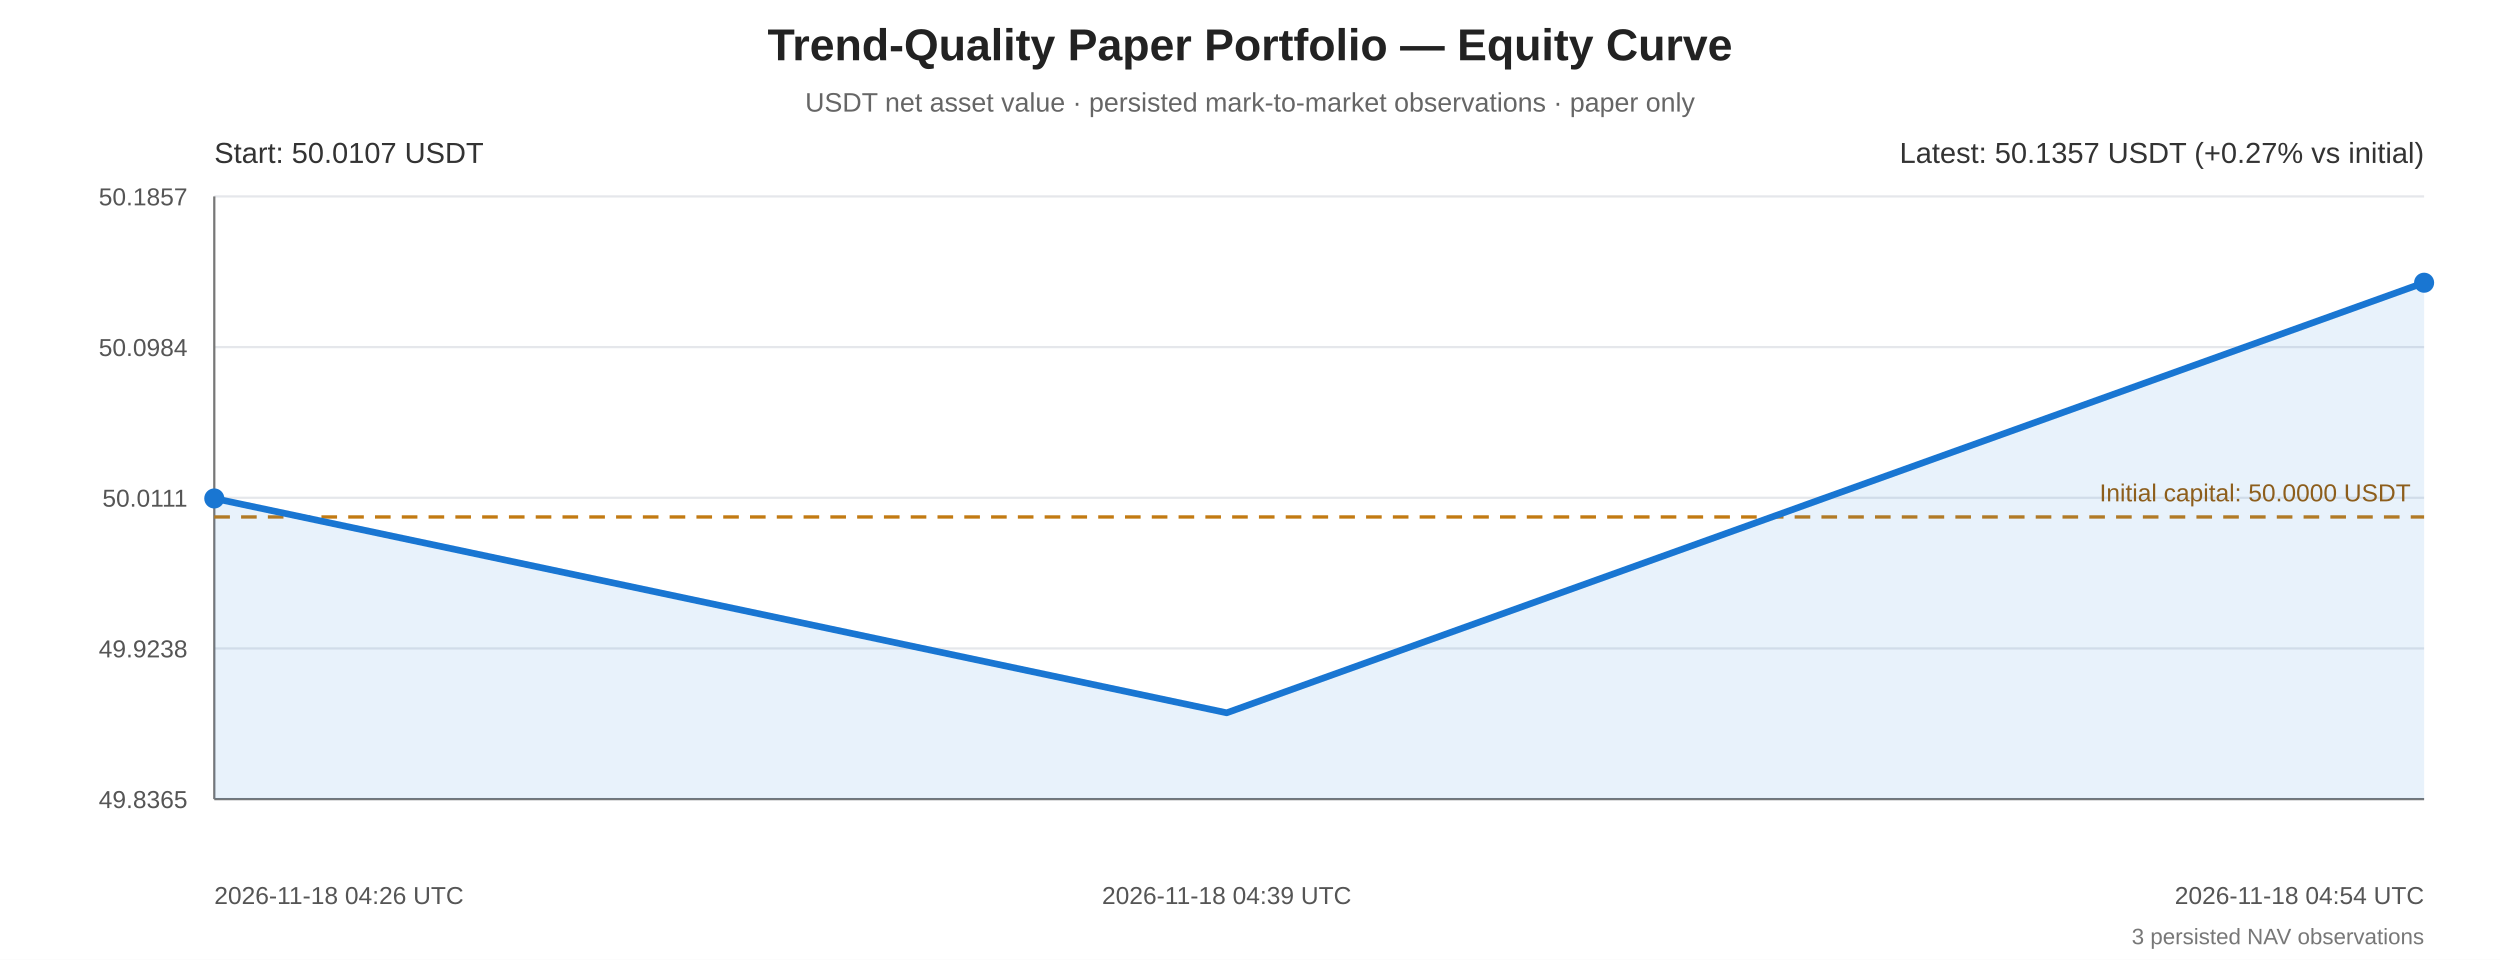
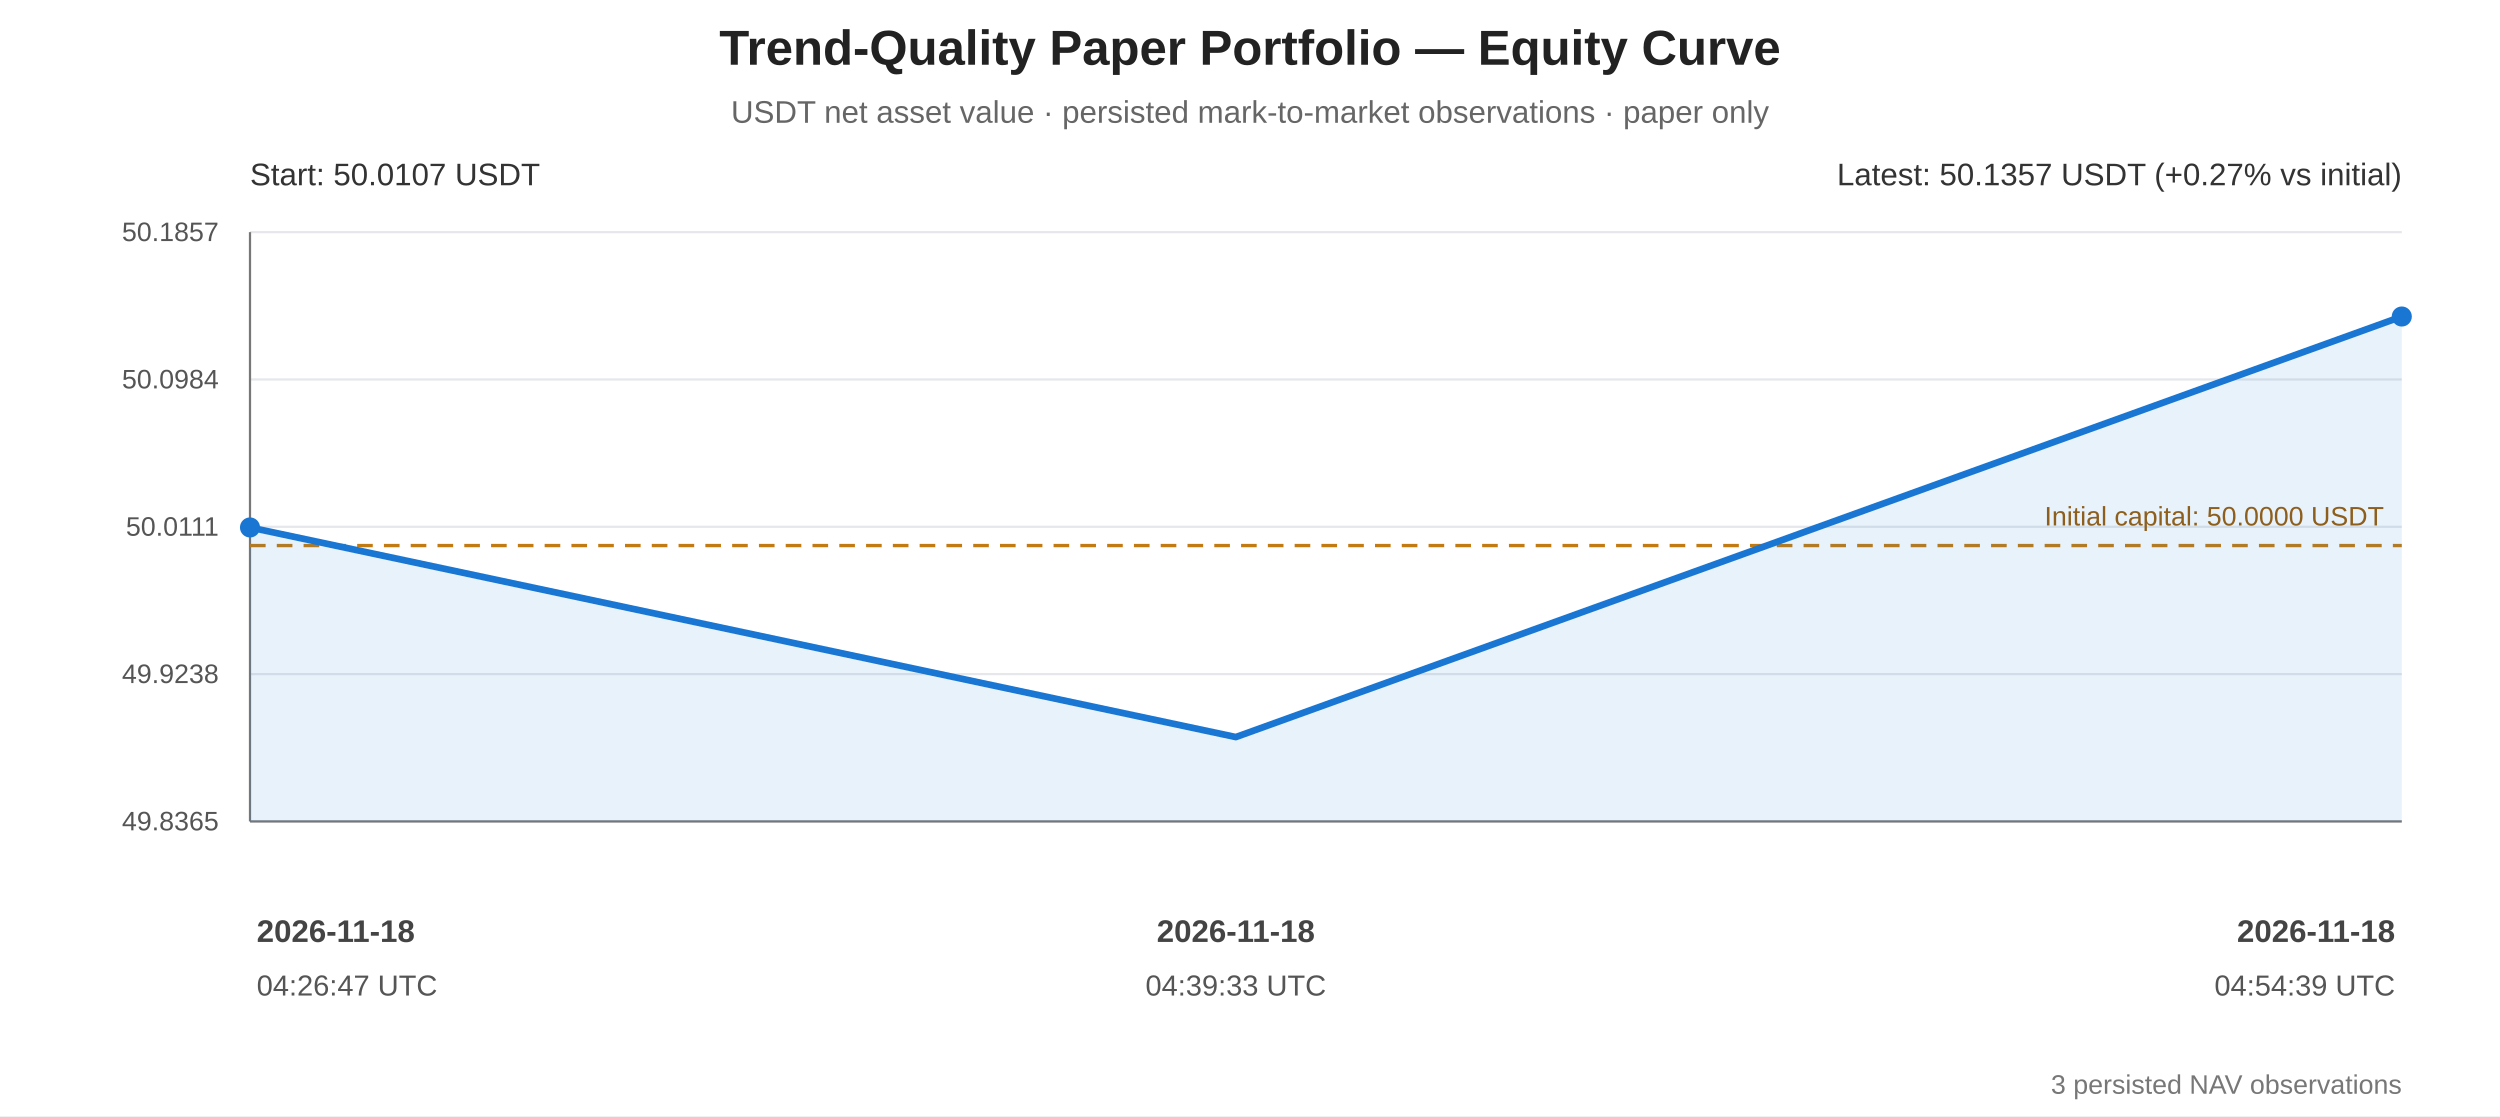
- <svg xmlns="http://www.w3.org/2000/svg" width="1120" height="430" viewBox="0 0 1120 430" role="img" aria-labelledby="equity-title equity-desc">
+ <svg xmlns="http://www.w3.org/2000/svg" width="1120" height="500" viewBox="0 0 1120 500" role="img" aria-labelledby="equity-title equity-desc">
  <rect width="100%" height="100%" fill="#ffffff" />
  <g font-family="Arial, sans-serif" fill="#222">
-     <text x="560" y="27" text-anchor="middle" font-size="20" font-weight="bold">Trend-Quality Paper Portfolio — Equity Curve</text>
-     <text x="560" y="50" text-anchor="middle" font-size="12" fill="#666">USDT net asset value · persisted mark-to-market observations · paper only</text>
-     <line x1="96" y1="88.00" x2="1086" y2="88.00" stroke="#e5e7eb" stroke-width="1" />
-     <text x="84" y="92.00" text-anchor="end" font-size="11" fill="#555">50.1857</text>
-     <line x1="96" y1="155.50" x2="1086" y2="155.50" stroke="#e5e7eb" stroke-width="1" />
-     <text x="84" y="159.50" text-anchor="end" font-size="11" fill="#555">50.0984</text>
-     <line x1="96" y1="223.00" x2="1086" y2="223.00" stroke="#e5e7eb" stroke-width="1" />
-     <text x="84" y="227.00" text-anchor="end" font-size="11" fill="#555">50.0111</text>
-     <line x1="96" y1="290.50" x2="1086" y2="290.50" stroke="#e5e7eb" stroke-width="1" />
-     <text x="84" y="294.50" text-anchor="end" font-size="11" fill="#555">49.9238</text>
-     <line x1="96" y1="358.00" x2="1086" y2="358.00" stroke="#e5e7eb" stroke-width="1" />
-     <text x="84" y="362.00" text-anchor="end" font-size="11" fill="#555">49.8365</text>
-     <line x1="96" y1="88" x2="96" y2="358" stroke="#777" stroke-width="1" />
-     <line x1="96" y1="358" x2="1086" y2="358" stroke="#777" stroke-width="1" />
-     <line x1="96" y1="231.60" x2="1086" y2="231.60" stroke="#c27a12" stroke-width="1.5" stroke-dasharray="7 5" />
-     <text x="1080" y="224.60" text-anchor="end" font-size="11" fill="#9a5b08">Initial capital: 50.0000 USDT</text>
-     <polygon points="96.00,223.31 549.55,319.34 1086.00,126.66 1086.00,358 96.00,358" fill="#1976d2" opacity="0.10" />
-     <polyline points="96.00,223.31 549.55,319.34 1086.00,126.66" fill="none" stroke="#1976d2" stroke-width="3" stroke-linejoin="round" stroke-linecap="round" />
-     <circle cx="96.00" cy="223.31" r="4.5" fill="#1976d2" />
-     <circle cx="1086.00" cy="126.66" r="4.5" fill="#1976d2" />
-     <text x="96" y="73" font-size="13" fill="#333">Start: 50.0107 USDT</text>
-     <text x="1086" y="73" text-anchor="end" font-size="13" fill="#333">Latest: 50.1357 USDT (+0.27% vs initial)</text>
-     <text x="96.00" y="405" text-anchor="start" font-size="11" fill="#555">2026-11-18 04:26 UTC</text>
-     <text x="549.55" y="405" text-anchor="middle" font-size="11" fill="#555">2026-11-18 04:39 UTC</text>
-     <text x="1086.00" y="405" text-anchor="end" font-size="11" fill="#555">2026-11-18 04:54 UTC</text>
-     <text x="1086" y="423" text-anchor="end" font-size="10" fill="#777">3 persisted NAV observations</text>
+     <text x="560" y="29" text-anchor="middle" font-size="22" font-weight="bold">Trend-Quality Paper Portfolio — Equity Curve</text>
+     <text x="560" y="55" text-anchor="middle" font-size="14" fill="#666">USDT net asset value · persisted mark-to-market observations · paper only</text>
+     <line x1="112" y1="104.00" x2="1076" y2="104.00" stroke="#e5e7eb" stroke-width="1" />
+     <text x="98" y="108.00" text-anchor="end" font-size="12" fill="#555">50.1857</text>
+     <line x1="112" y1="170.00" x2="1076" y2="170.00" stroke="#e5e7eb" stroke-width="1" />
+     <text x="98" y="174.00" text-anchor="end" font-size="12" fill="#555">50.0984</text>
+     <line x1="112" y1="236.00" x2="1076" y2="236.00" stroke="#e5e7eb" stroke-width="1" />
+     <text x="98" y="240.00" text-anchor="end" font-size="12" fill="#555">50.0111</text>
+     <line x1="112" y1="302.00" x2="1076" y2="302.00" stroke="#e5e7eb" stroke-width="1" />
+     <text x="98" y="306.00" text-anchor="end" font-size="12" fill="#555">49.9238</text>
+     <line x1="112" y1="368.00" x2="1076" y2="368.00" stroke="#e5e7eb" stroke-width="1" />
+     <text x="98" y="372.00" text-anchor="end" font-size="12" fill="#555">49.8365</text>
+     <line x1="112" y1="104" x2="112" y2="368" stroke="#777" stroke-width="1" />
+     <line x1="112" y1="368" x2="1076" y2="368" stroke="#777" stroke-width="1" />
+     <line x1="112" y1="244.41" x2="1076" y2="244.41" stroke="#c27a12" stroke-width="1.5" stroke-dasharray="7 5" />
+     <text x="1068" y="235.41" text-anchor="end" font-size="12" fill="#9a5b08">Initial capital: 50.0000 USDT</text>
+     <polygon points="112.00,236.30 553.64,330.20 1076.00,141.80 1076.00,368 112.00,368" fill="#1976d2" opacity="0.10" />
+     <polyline points="112.00,236.30 553.64,330.20 1076.00,141.80" fill="none" stroke="#1976d2" stroke-width="3" stroke-linejoin="round" stroke-linecap="round" />
+     <circle cx="112.00" cy="236.30" r="4.5" fill="#1976d2" />
+     <circle cx="1076.00" cy="141.80" r="4.5" fill="#1976d2" />
+     <text x="112" y="83" font-size="14" fill="#333">Start: 50.0107 USDT</text>
+     <text x="1076" y="83" text-anchor="end" font-size="14" fill="#333">Latest: 50.1357 USDT (+0.27% vs initial)</text>
+     <text x="115.00" y="422" text-anchor="start" font-size="14" font-weight="bold" fill="#444">2026-11-18</text>
+     <text x="115.00" y="446" text-anchor="start" font-size="13" fill="#555">04:26:47 UTC</text>
+     <text x="553.64" y="422" text-anchor="middle" font-size="14" font-weight="bold" fill="#444">2026-11-18</text>
+     <text x="553.64" y="446" text-anchor="middle" font-size="13" fill="#555">04:39:33 UTC</text>
+     <text x="1073.00" y="422" text-anchor="end" font-size="14" font-weight="bold" fill="#444">2026-11-18</text>
+     <text x="1073.00" y="446" text-anchor="end" font-size="13" fill="#555">04:54:39 UTC</text>
+     <text x="1076" y="490" text-anchor="end" font-size="12" fill="#777">3 persisted NAV observations</text>
  </g>
</svg>
